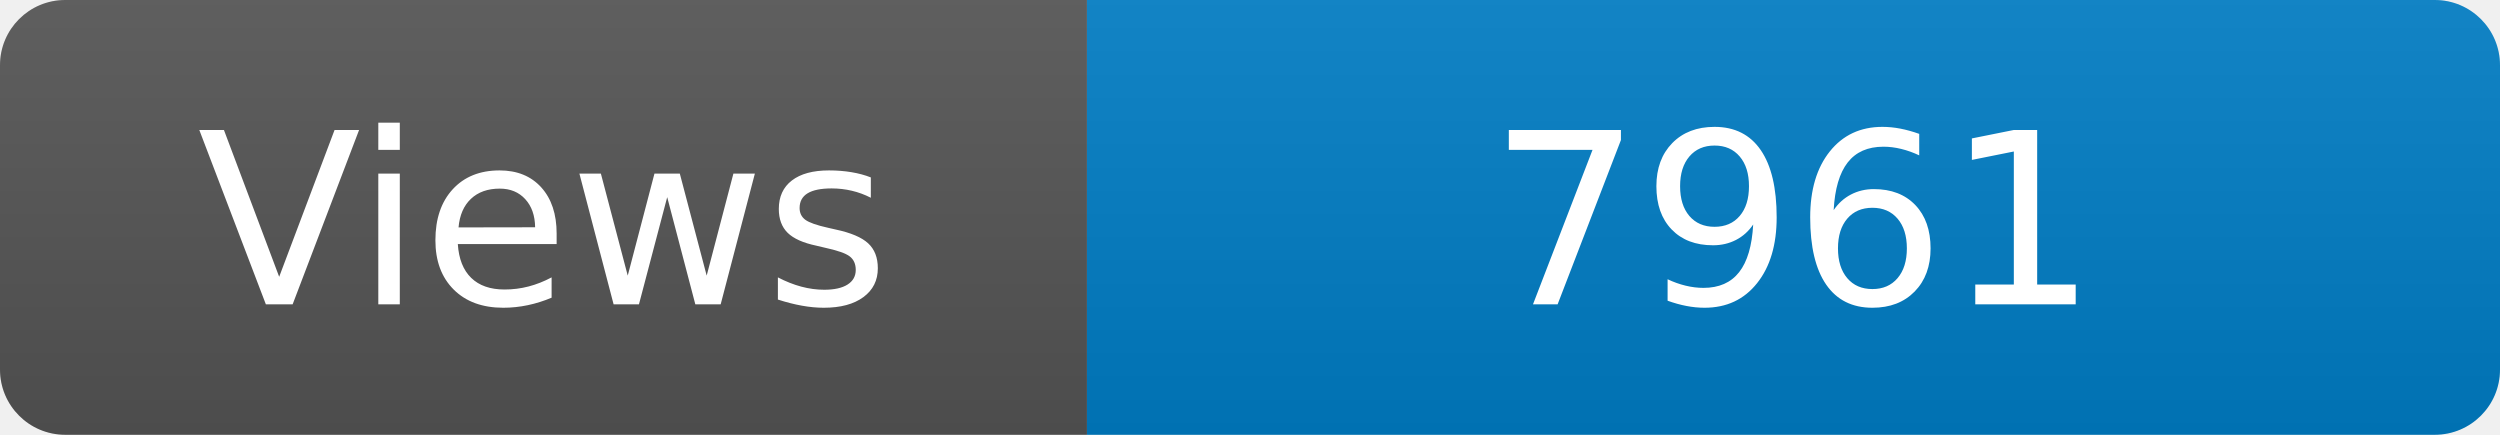
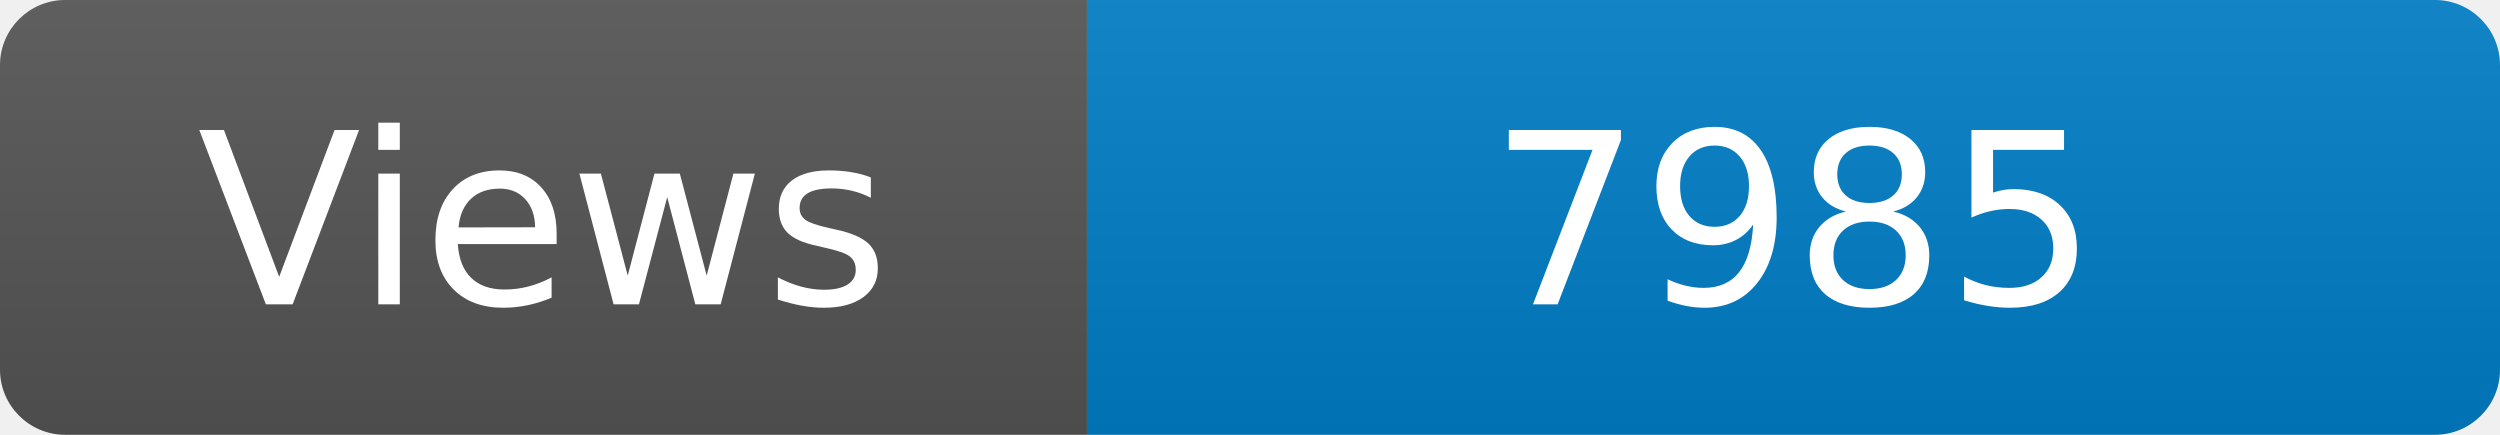
<svg xmlns="http://www.w3.org/2000/svg" width="115" height="20" role="img" aria-label="Maintained?: yes">
  <linearGradient id="s" x2="0" y2="100%">
    <stop offset="0" stop-color="#bbb" stop-opacity=".1" />
    <stop offset="1" stop-opacity=".1" />
  </linearGradient>
  <clipPath id="r">
    <rect width="115" height="20" rx="3" fill="#fff" />
  </clipPath>
  <g clip-path="url(#r)">
    <rect width="50" height="20" fill="#555" />
    <rect x="50" width="160" height="20" fill="#007ec6" />
    <rect width="115" height="20" fill="url(#s)" />
  </g>
  <g fill="#fff" text-anchor="middle" font-family="Verdana,Geneva,DejaVu Sans,sans-serif" font-size="110">
    <text x="250" y="140" transform="scale(.1)" fill="#fff">Views</text>
-     <text x="825" y="140" transform="scale(.1)" fill="#fff">7961</text>
+     <text x="825" y="140" transform="scale(.1)" fill="#fff">7985</text>
  </g>
</svg>
